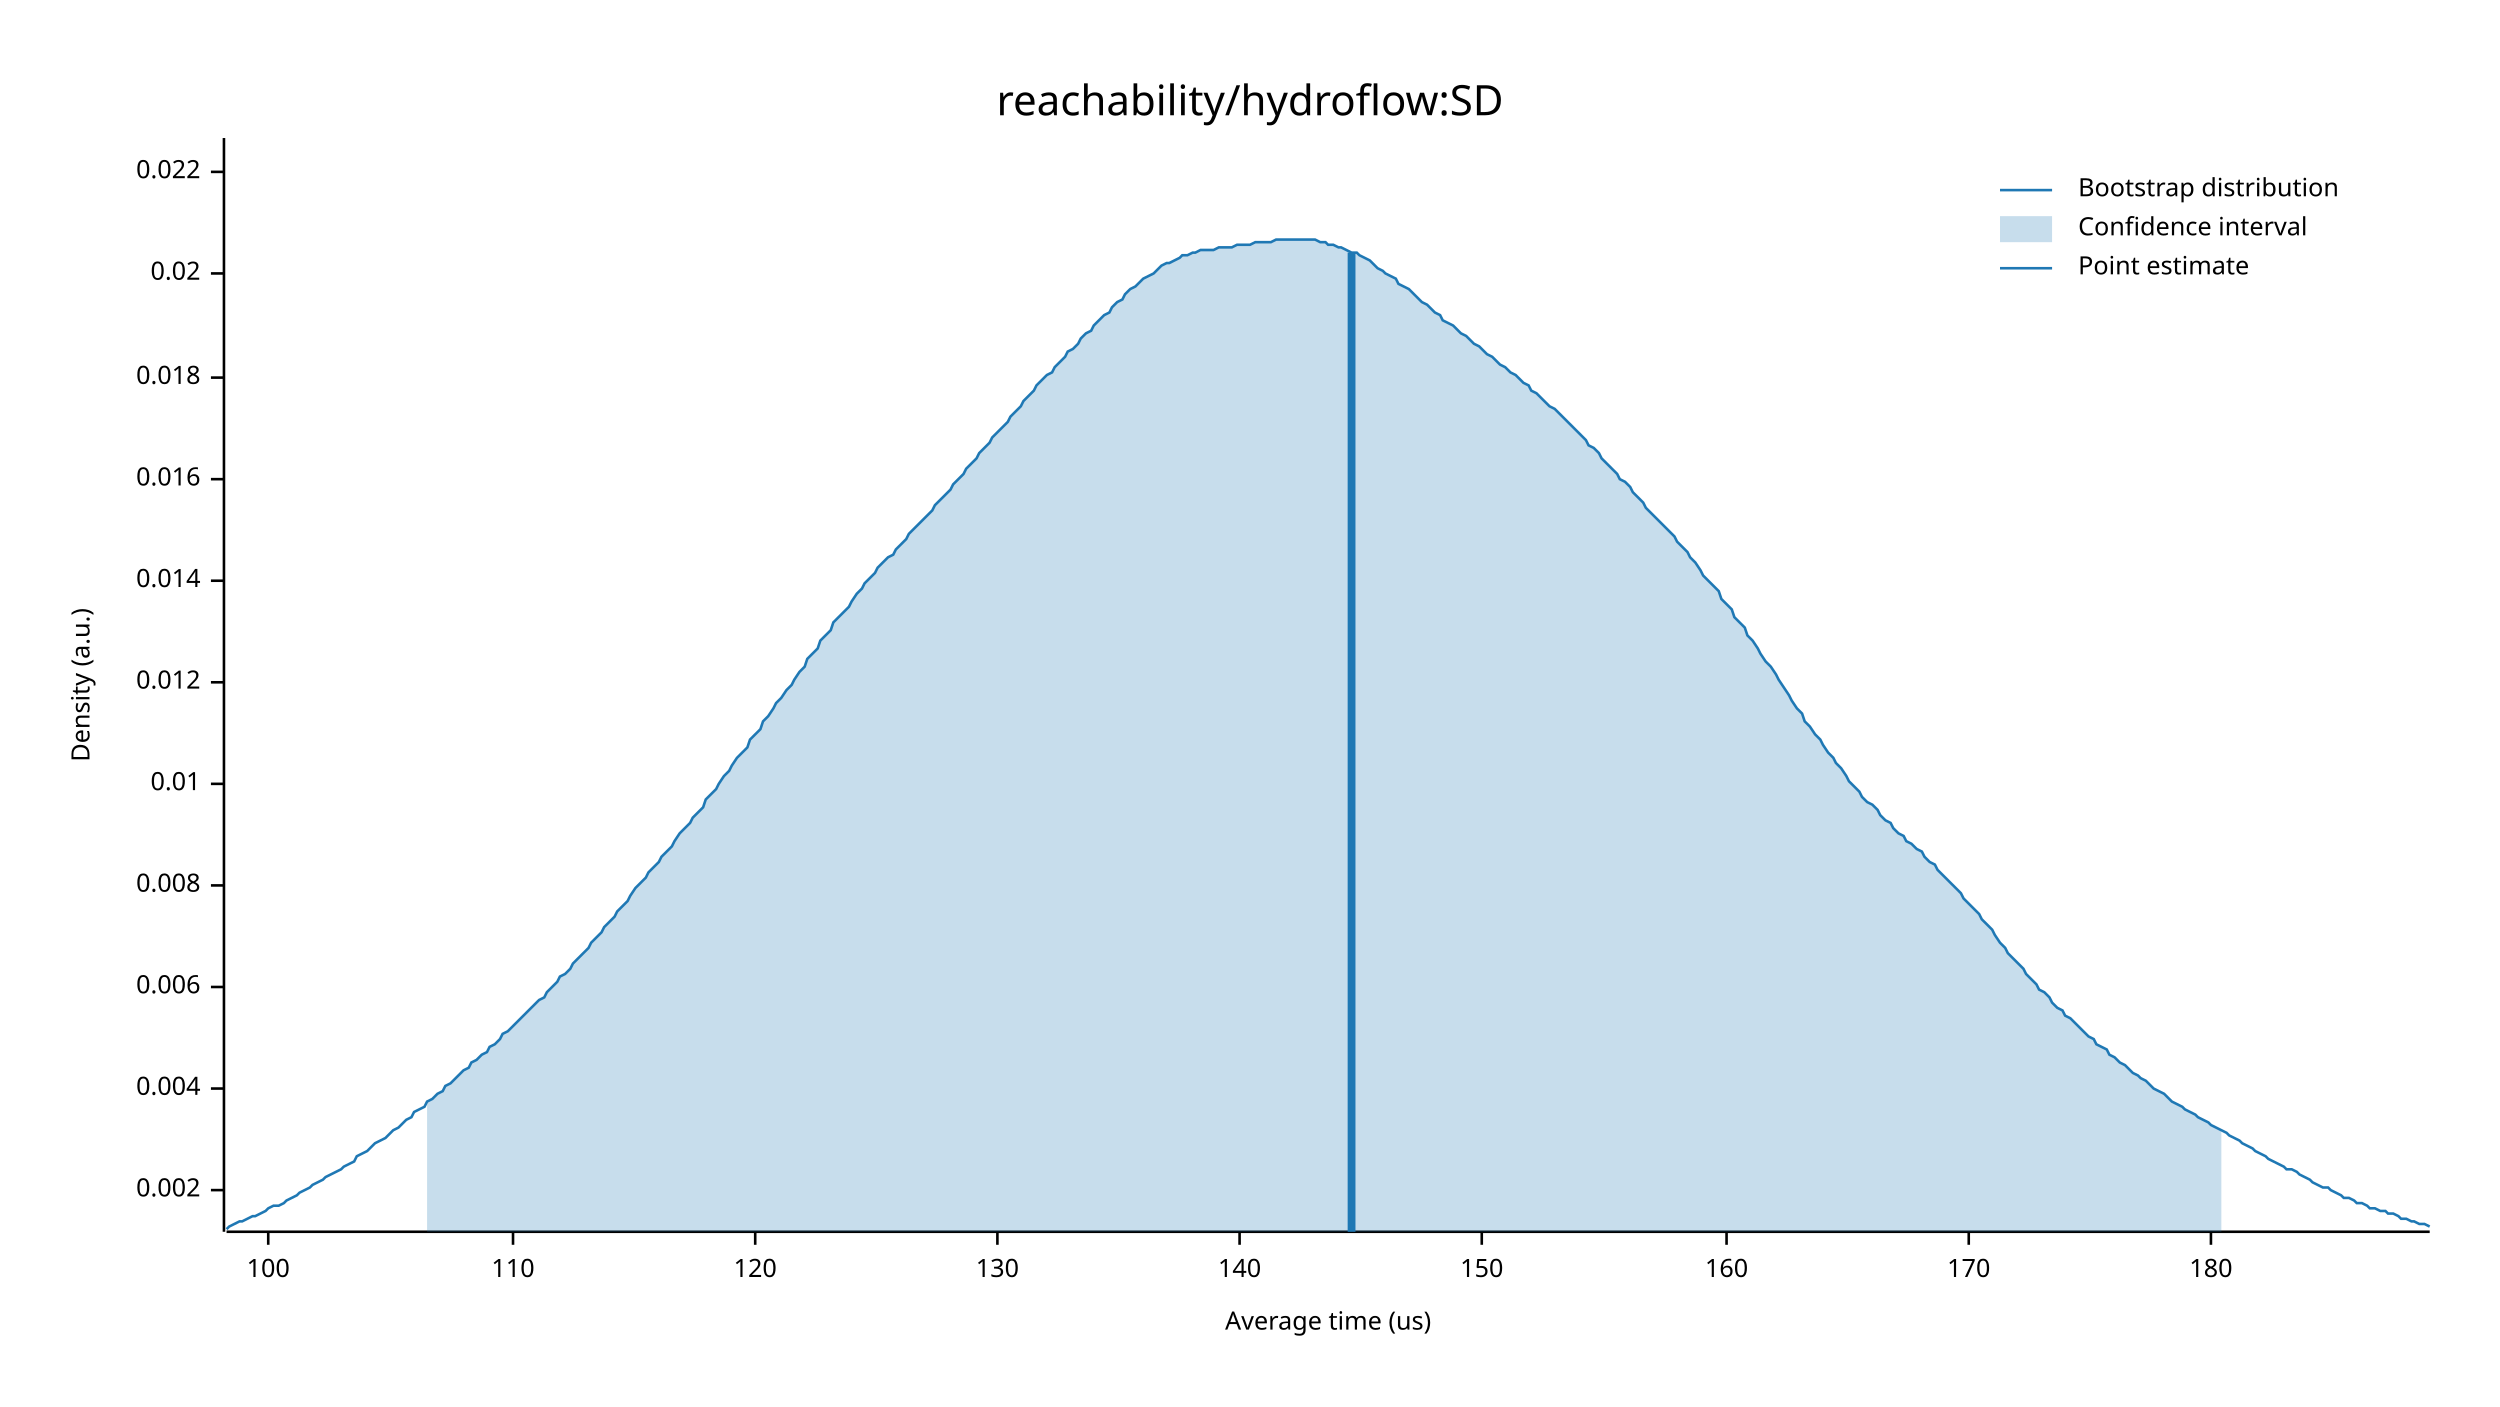
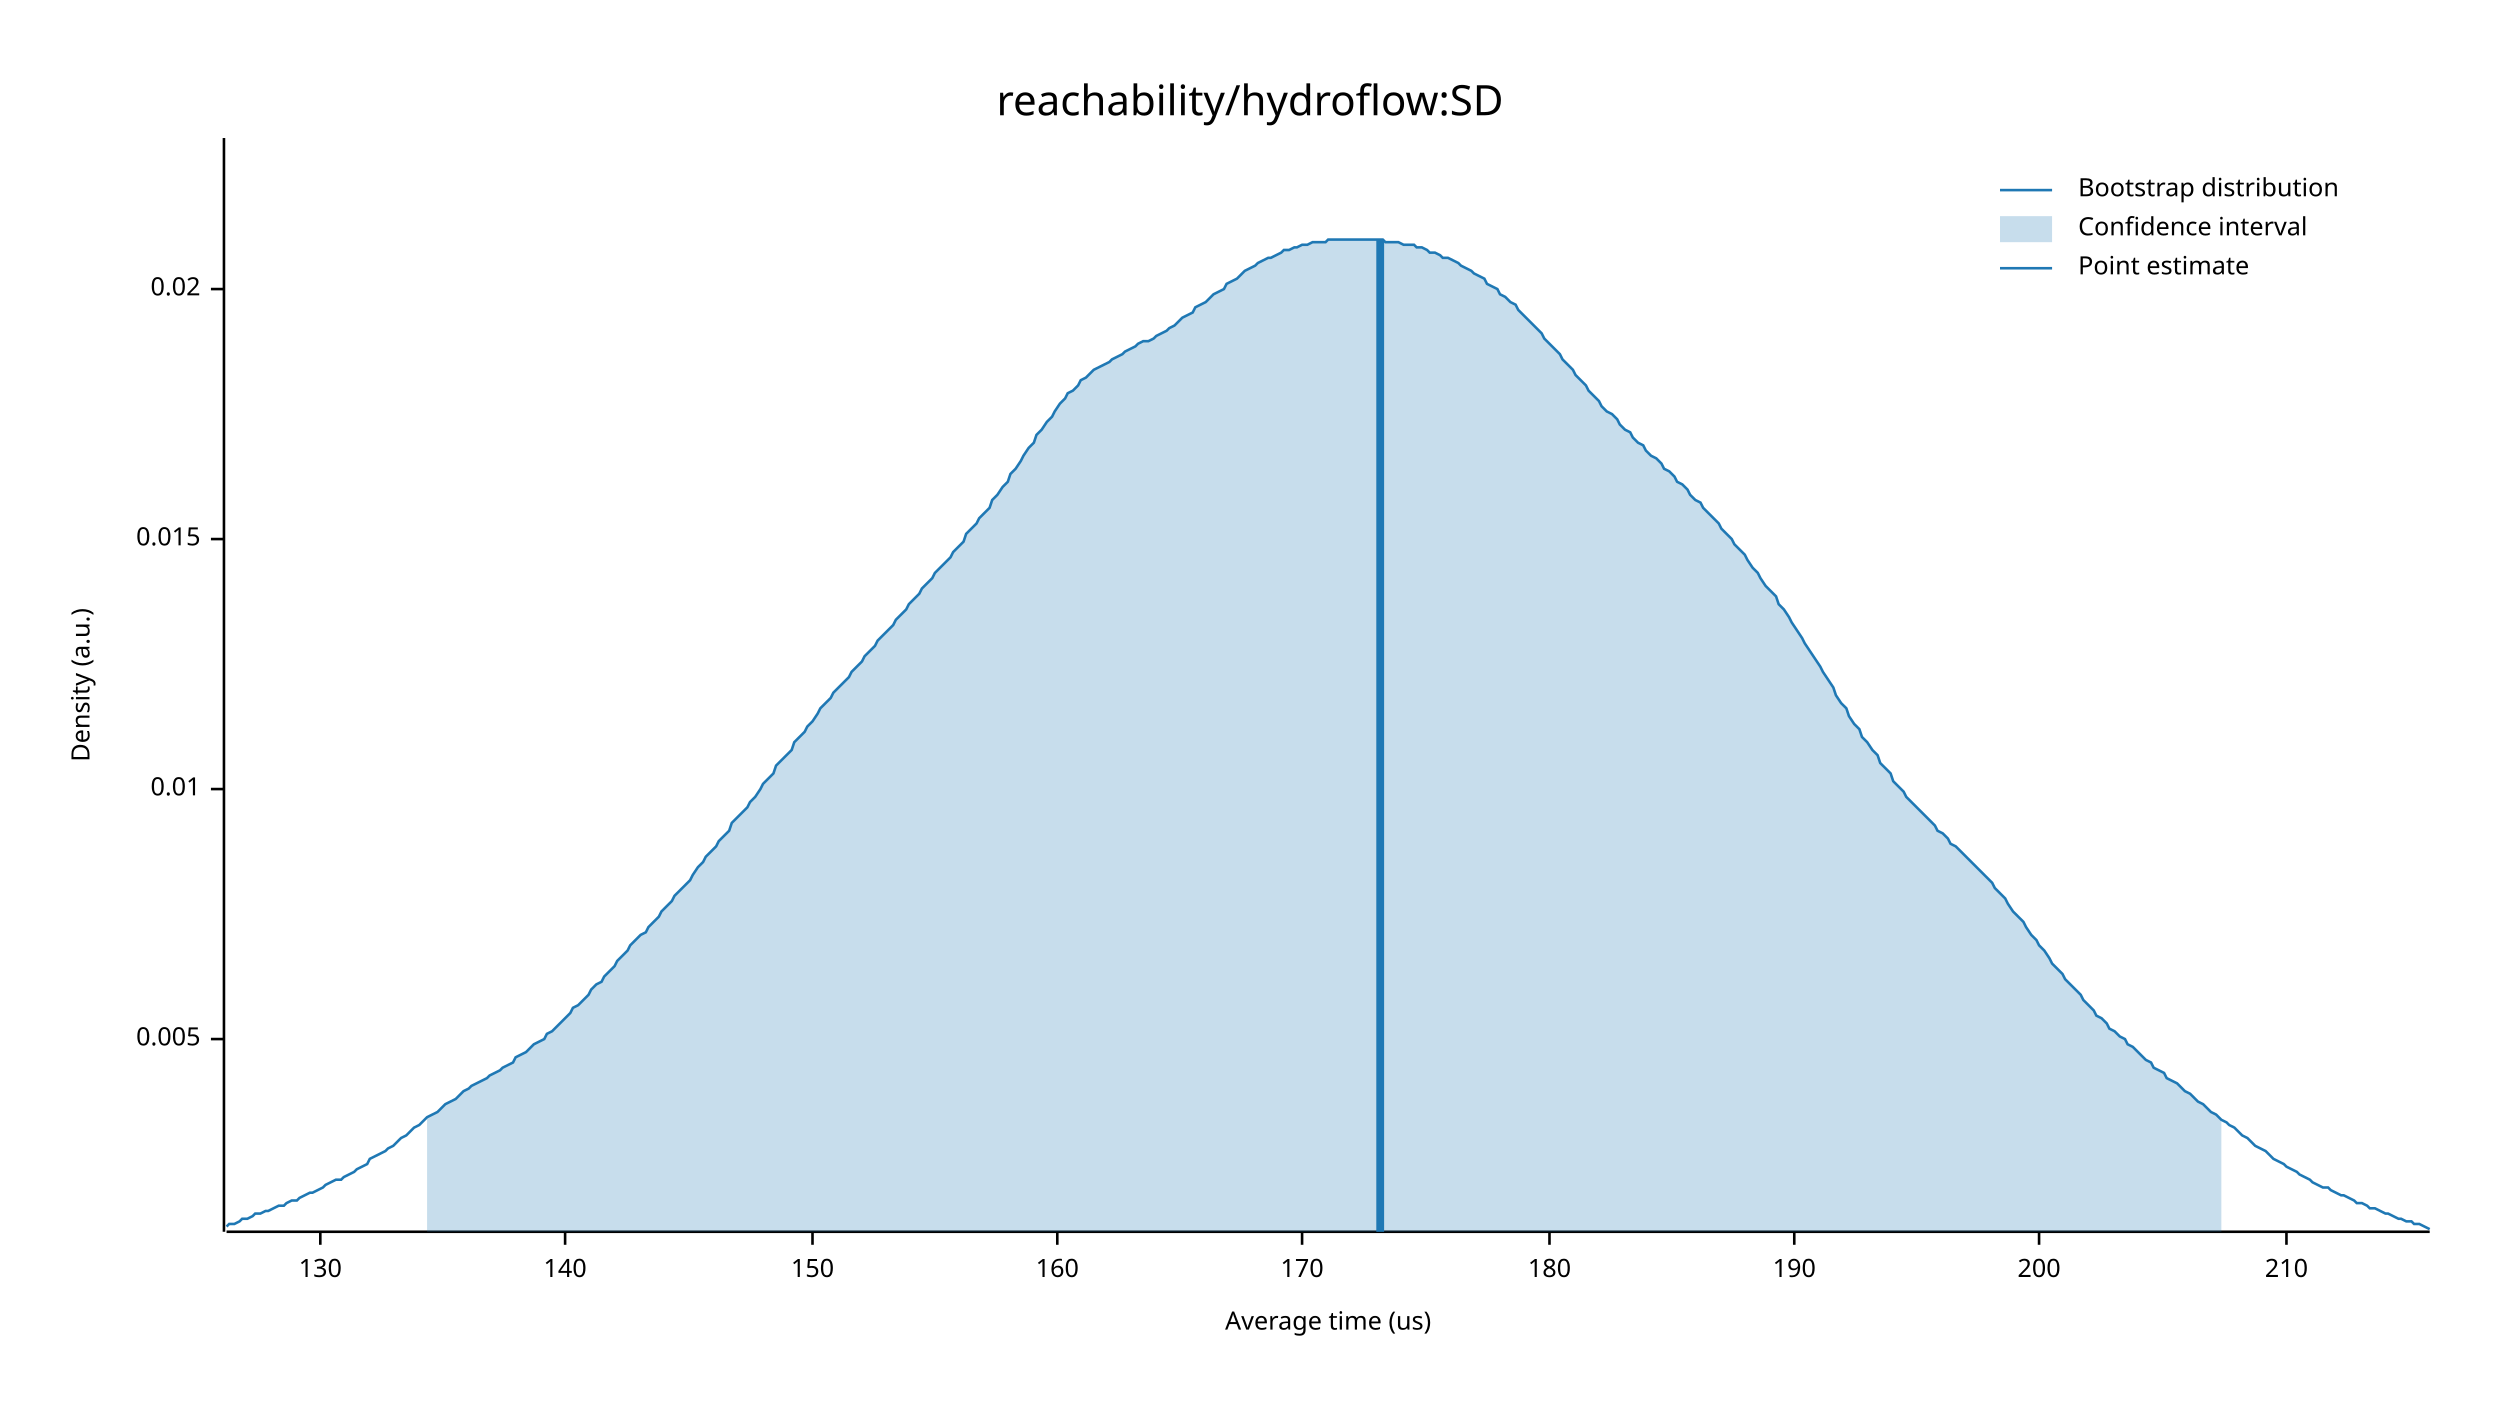
<svg xmlns="http://www.w3.org/2000/svg" width="960" height="540" viewBox="0 0 960 540">
  <text x="480" y="32" dy="0.76em" text-anchor="middle" font-family="sans-serif" font-size="16.129" opacity="1" fill="#000000">
reachability/hydroflow:SD
</text>
  <text x="27" y="263" dy="0.76em" text-anchor="middle" font-family="sans-serif" font-size="9.677" opacity="1" fill="#000000" transform="rotate(270, 27, 263)">
Density (a.u.)
</text>
  <text x="510" y="513" dy="-0.5ex" text-anchor="middle" font-family="sans-serif" font-size="9.677" opacity="1" fill="#000000">
Average time (us)
</text>
  <polyline fill="none" opacity="1" stroke="#000000" stroke-width="1" points="86,53 86,473 " />
-   <text x="77" y="457" dy="0.5ex" text-anchor="end" font-family="sans-serif" font-size="9.677" opacity="1" fill="#000000">
- 0.002
+   <text x="77" y="399" dy="0.5ex" text-anchor="end" font-family="sans-serif" font-size="9.677" opacity="1" fill="#000000">
+ 0.005
</text>
-   <polyline fill="none" opacity="1" stroke="#000000" stroke-width="1" points="81,457 86,457 " />
-   <text x="77" y="418" dy="0.5ex" text-anchor="end" font-family="sans-serif" font-size="9.677" opacity="1" fill="#000000">
- 0.004
- </text>
-   <polyline fill="none" opacity="1" stroke="#000000" stroke-width="1" points="81,418 86,418 " />
-   <text x="77" y="379" dy="0.5ex" text-anchor="end" font-family="sans-serif" font-size="9.677" opacity="1" fill="#000000">
- 0.006
- </text>
-   <polyline fill="none" opacity="1" stroke="#000000" stroke-width="1" points="81,379 86,379 " />
-   <text x="77" y="340" dy="0.5ex" text-anchor="end" font-family="sans-serif" font-size="9.677" opacity="1" fill="#000000">
- 0.008
- </text>
-   <polyline fill="none" opacity="1" stroke="#000000" stroke-width="1" points="81,340 86,340 " />
-   <text x="77" y="301" dy="0.5ex" text-anchor="end" font-family="sans-serif" font-size="9.677" opacity="1" fill="#000000">
+   <polyline fill="none" opacity="1" stroke="#000000" stroke-width="1" points="81,399 86,399 " />
+   <text x="77" y="303" dy="0.5ex" text-anchor="end" font-family="sans-serif" font-size="9.677" opacity="1" fill="#000000">
0.01
</text>
-   <polyline fill="none" opacity="1" stroke="#000000" stroke-width="1" points="81,301 86,301 " />
-   <text x="77" y="262" dy="0.5ex" text-anchor="end" font-family="sans-serif" font-size="9.677" opacity="1" fill="#000000">
- 0.012
+   <polyline fill="none" opacity="1" stroke="#000000" stroke-width="1" points="81,303 86,303 " />
+   <text x="77" y="207" dy="0.5ex" text-anchor="end" font-family="sans-serif" font-size="9.677" opacity="1" fill="#000000">
+ 0.015
</text>
-   <polyline fill="none" opacity="1" stroke="#000000" stroke-width="1" points="81,262 86,262 " />
-   <text x="77" y="223" dy="0.5ex" text-anchor="end" font-family="sans-serif" font-size="9.677" opacity="1" fill="#000000">
- 0.014
- </text>
-   <polyline fill="none" opacity="1" stroke="#000000" stroke-width="1" points="81,223 86,223 " />
-   <text x="77" y="184" dy="0.5ex" text-anchor="end" font-family="sans-serif" font-size="9.677" opacity="1" fill="#000000">
- 0.016
- </text>
-   <polyline fill="none" opacity="1" stroke="#000000" stroke-width="1" points="81,184 86,184 " />
-   <text x="77" y="145" dy="0.5ex" text-anchor="end" font-family="sans-serif" font-size="9.677" opacity="1" fill="#000000">
- 0.018
- </text>
-   <polyline fill="none" opacity="1" stroke="#000000" stroke-width="1" points="81,145 86,145 " />
-   <text x="77" y="105" dy="0.5ex" text-anchor="end" font-family="sans-serif" font-size="9.677" opacity="1" fill="#000000">
+   <polyline fill="none" opacity="1" stroke="#000000" stroke-width="1" points="81,207 86,207 " />
+   <text x="77" y="111" dy="0.5ex" text-anchor="end" font-family="sans-serif" font-size="9.677" opacity="1" fill="#000000">
0.02
</text>
-   <polyline fill="none" opacity="1" stroke="#000000" stroke-width="1" points="81,105 86,105 " />
-   <text x="77" y="66" dy="0.5ex" text-anchor="end" font-family="sans-serif" font-size="9.677" opacity="1" fill="#000000">
- 0.022
- </text>
-   <polyline fill="none" opacity="1" stroke="#000000" stroke-width="1" points="81,66 86,66 " />
+   <polyline fill="none" opacity="1" stroke="#000000" stroke-width="1" points="81,111 86,111 " />
  <polyline fill="none" opacity="1" stroke="#000000" stroke-width="1" points="87,473 933,473 " />
-   <text x="103" y="483" dy="0.76em" text-anchor="middle" font-family="sans-serif" font-size="9.677" opacity="1" fill="#000000">
- 100
- </text>
-   <polyline fill="none" opacity="1" stroke="#000000" stroke-width="1" points="103,473 103,478 " />
-   <text x="197" y="483" dy="0.76em" text-anchor="middle" font-family="sans-serif" font-size="9.677" opacity="1" fill="#000000">
- 110
- </text>
-   <polyline fill="none" opacity="1" stroke="#000000" stroke-width="1" points="197,473 197,478 " />
-   <text x="290" y="483" dy="0.76em" text-anchor="middle" font-family="sans-serif" font-size="9.677" opacity="1" fill="#000000">
- 120
- </text>
-   <polyline fill="none" opacity="1" stroke="#000000" stroke-width="1" points="290,473 290,478 " />
-   <text x="383" y="483" dy="0.76em" text-anchor="middle" font-family="sans-serif" font-size="9.677" opacity="1" fill="#000000">
+   <text x="123" y="483" dy="0.76em" text-anchor="middle" font-family="sans-serif" font-size="9.677" opacity="1" fill="#000000">
130
</text>
-   <polyline fill="none" opacity="1" stroke="#000000" stroke-width="1" points="383,473 383,478 " />
-   <text x="476" y="483" dy="0.76em" text-anchor="middle" font-family="sans-serif" font-size="9.677" opacity="1" fill="#000000">
+   <polyline fill="none" opacity="1" stroke="#000000" stroke-width="1" points="123,473 123,478 " />
+   <text x="217" y="483" dy="0.76em" text-anchor="middle" font-family="sans-serif" font-size="9.677" opacity="1" fill="#000000">
140
</text>
-   <polyline fill="none" opacity="1" stroke="#000000" stroke-width="1" points="476,473 476,478 " />
-   <text x="569" y="483" dy="0.76em" text-anchor="middle" font-family="sans-serif" font-size="9.677" opacity="1" fill="#000000">
+   <polyline fill="none" opacity="1" stroke="#000000" stroke-width="1" points="217,473 217,478 " />
+   <text x="312" y="483" dy="0.76em" text-anchor="middle" font-family="sans-serif" font-size="9.677" opacity="1" fill="#000000">
150
</text>
-   <polyline fill="none" opacity="1" stroke="#000000" stroke-width="1" points="569,473 569,478 " />
-   <text x="663" y="483" dy="0.76em" text-anchor="middle" font-family="sans-serif" font-size="9.677" opacity="1" fill="#000000">
+   <polyline fill="none" opacity="1" stroke="#000000" stroke-width="1" points="312,473 312,478 " />
+   <text x="406" y="483" dy="0.76em" text-anchor="middle" font-family="sans-serif" font-size="9.677" opacity="1" fill="#000000">
160
</text>
-   <polyline fill="none" opacity="1" stroke="#000000" stroke-width="1" points="663,473 663,478 " />
-   <text x="756" y="483" dy="0.76em" text-anchor="middle" font-family="sans-serif" font-size="9.677" opacity="1" fill="#000000">
+   <polyline fill="none" opacity="1" stroke="#000000" stroke-width="1" points="406,473 406,478 " />
+   <text x="500" y="483" dy="0.76em" text-anchor="middle" font-family="sans-serif" font-size="9.677" opacity="1" fill="#000000">
170
</text>
-   <polyline fill="none" opacity="1" stroke="#000000" stroke-width="1" points="756,473 756,478 " />
-   <text x="849" y="483" dy="0.76em" text-anchor="middle" font-family="sans-serif" font-size="9.677" opacity="1" fill="#000000">
+   <polyline fill="none" opacity="1" stroke="#000000" stroke-width="1" points="500,473 500,478 " />
+   <text x="595" y="483" dy="0.76em" text-anchor="middle" font-family="sans-serif" font-size="9.677" opacity="1" fill="#000000">
180
</text>
-   <polyline fill="none" opacity="1" stroke="#000000" stroke-width="1" points="849,473 849,478 " />
-   <polyline fill="none" opacity="1" stroke="#1F78B4" stroke-width="1" points="87,472 88,471 90,470 92,469 93,469 95,468 97,467 98,467 100,466 102,465 103,464 105,463 107,463 109,462 110,461 112,460 114,459 115,458 117,457 119,456 120,455 122,454 124,453 125,452 127,451 129,450 131,449 132,448 134,447 136,446 137,444 139,443 141,442 142,441 144,439 146,438 148,437 149,436 151,434 153,433 154,432 156,430 158,429 159,427 161,426 163,425 164,423 166,422 168,420 170,419 171,417 173,416 175,414 176,413 178,411 180,410 181,408 183,407 185,405 187,404 188,402 190,401 192,399 193,397 195,396 197,394 198,393 200,391 202,389 203,388 205,386 207,384 209,383 210,381 212,379 214,377 215,375 217,374 219,372 220,370 222,368 224,366 226,364 227,362 229,360 231,358 232,356 234,354 236,352 237,350 239,348 241,346 242,344 244,341 246,339 248,337 249,335 251,333 253,331 254,329 256,327 258,325 259,323 261,320 263,318 265,316 266,314 268,312 270,310 271,307 273,305 275,303 276,301 278,298 280,296 281,294 283,291 285,289 287,287 288,284 290,282 292,280 293,277 295,275 297,272 298,270 300,268 302,265 304,263 305,261 307,258 309,256 310,253 312,251 314,249 315,246 317,244 319,242 320,239 322,237 324,235 326,233 327,231 329,228 331,226 332,224 334,222 336,220 337,218 339,216 341,214 343,213 344,211 346,209 348,207 349,205 351,203 353,201 354,200 356,198 358,196 359,194 361,192 363,190 365,188 366,186 368,184 370,182 371,180 373,178 375,176 376,174 378,172 380,170 381,168 383,166 385,164 387,162 388,160 390,158 392,156 393,154 395,152 397,150 398,148 400,146 402,144 404,143 405,141 407,139 409,137 410,135 412,134 414,132 415,130 417,128 419,127 420,125 422,123 424,121 426,120 427,118 429,116 431,115 432,113 434,111 436,110 437,109 439,107 441,106 443,105 444,104 446,102 448,101 449,101 451,100 453,99 454,98 456,98 458,97 459,97 461,96 463,96 465,96 466,96 468,95 470,95 471,95 473,95 475,94 476,94 478,94 480,94 482,93 483,93 485,93 487,93 488,93 490,92 492,92 493,92 495,92 497,92 498,92 500,92 502,92 504,92 505,92 507,93 509,93 510,94 512,94 514,95 515,95 517,96 519,97 521,97 522,98 524,99 526,100 527,101 529,103 531,104 532,105 534,106 536,107 537,109 539,110 541,111 543,113 544,114 546,116 548,117 549,118 551,120 553,121 554,123 556,124 558,125 560,127 561,128 563,129 565,131 566,132 568,133 570,135 571,136 573,137 575,139 576,140 578,141 580,143 582,144 583,145 585,147 587,148 588,150 590,151 592,153 593,154 595,156 597,157 599,159 600,160 602,162 604,164 605,165 607,167 609,169 610,171 612,172 614,174 615,176 617,178 619,180 621,182 622,184 624,185 626,187 627,189 629,191 631,193 632,195 634,197 636,199 638,201 639,202 641,204 643,206 644,208 646,210 648,212 649,214 651,216 653,219 654,221 656,223 658,225 660,227 661,230 663,232 665,234 666,237 668,239 670,241 671,244 673,246 675,249 676,251 678,254 680,256 682,259 683,261 685,264 687,267 688,269 690,272 692,274 693,277 695,279 697,282 699,284 700,286 702,289 704,291 705,293 707,295 709,298 710,300 712,302 714,304 715,306 717,308 719,309 721,311 722,313 724,315 726,316 727,318 729,320 731,321 732,323 734,324 736,326 738,327 739,329 741,331 743,332 744,334 746,336 748,338 749,339 751,341 753,343 754,345 756,347 758,349 760,351 761,353 763,355 765,357 766,359 768,362 770,364 771,366 773,368 775,370 777,372 778,374 780,376 782,378 783,380 785,381 787,383 788,385 790,387 792,388 793,390 795,391 797,393 799,395 800,396 802,398 804,399 805,401 807,402 809,403 810,405 812,406 814,408 816,409 817,410 819,412 821,413 822,414 824,415 826,417 827,418 829,419 831,420 832,421 834,423 836,424 838,425 839,426 841,427 843,428 844,429 846,430 848,431 849,432 851,433 853,434 855,435 856,436 858,437 860,438 861,439 863,440 865,441 866,442 868,443 870,444 871,445 873,446 875,447 877,448 878,449 880,449 882,450 883,451 885,452 887,453 888,454 890,455 892,456 894,456 895,457 897,458 899,459 900,460 902,460 904,461 905,462 907,462 909,463 910,464 912,464 914,465 916,465 917,466 919,466 921,467 922,468 924,468 926,469 927,469 929,470 931,470 933,471 " />
-   <polygon opacity="0.25" fill="#1F78B4" points="164,423 166,422 168,420 170,419 171,417 173,416 175,414 176,413 178,411 180,410 181,408 183,407 185,405 187,404 188,402 190,401 192,399 193,397 195,396 197,394 198,393 200,391 202,389 203,388 205,386 207,384 209,383 210,381 212,379 214,377 215,375 217,374 219,372 220,370 222,368 224,366 226,364 227,362 229,360 231,358 232,356 234,354 236,352 237,350 239,348 241,346 242,344 244,341 246,339 248,337 249,335 251,333 253,331 254,329 256,327 258,325 259,323 261,320 263,318 265,316 266,314 268,312 270,310 271,307 273,305 275,303 276,301 278,298 280,296 281,294 283,291 285,289 287,287 288,284 290,282 292,280 293,277 295,275 297,272 298,270 300,268 302,265 304,263 305,261 307,258 309,256 310,253 312,251 314,249 315,246 317,244 319,242 320,239 322,237 324,235 326,233 327,231 329,228 331,226 332,224 334,222 336,220 337,218 339,216 341,214 343,213 344,211 346,209 348,207 349,205 351,203 353,201 354,200 356,198 358,196 359,194 361,192 363,190 365,188 366,186 368,184 370,182 371,180 373,178 375,176 376,174 378,172 380,170 381,168 383,166 385,164 387,162 388,160 390,158 392,156 393,154 395,152 397,150 398,148 400,146 402,144 404,143 405,141 407,139 409,137 410,135 412,134 414,132 415,130 417,128 419,127 420,125 422,123 424,121 426,120 427,118 429,116 431,115 432,113 434,111 436,110 437,109 439,107 441,106 443,105 444,104 446,102 448,101 449,101 451,100 453,99 454,98 456,98 458,97 459,97 461,96 463,96 465,96 466,96 468,95 470,95 471,95 473,95 475,94 476,94 478,94 480,94 482,93 483,93 485,93 487,93 488,93 490,92 492,92 493,92 495,92 497,92 498,92 500,92 502,92 504,92 505,92 507,93 509,93 510,94 512,94 514,95 515,95 517,96 519,97 521,97 522,98 524,99 526,100 527,101 529,103 531,104 532,105 534,106 536,107 537,109 539,110 541,111 543,113 544,114 546,116 548,117 549,118 551,120 553,121 554,123 556,124 558,125 560,127 561,128 563,129 565,131 566,132 568,133 570,135 571,136 573,137 575,139 576,140 578,141 580,143 582,144 583,145 585,147 587,148 588,150 590,151 592,153 593,154 595,156 597,157 599,159 600,160 602,162 604,164 605,165 607,167 609,169 610,171 612,172 614,174 615,176 617,178 619,180 621,182 622,184 624,185 626,187 627,189 629,191 631,193 632,195 634,197 636,199 638,201 639,202 641,204 643,206 644,208 646,210 648,212 649,214 651,216 653,219 654,221 656,223 658,225 660,227 661,230 663,232 665,234 666,237 668,239 670,241 671,244 673,246 675,249 676,251 678,254 680,256 682,259 683,261 685,264 687,267 688,269 690,272 692,274 693,277 695,279 697,282 699,284 700,286 702,289 704,291 705,293 707,295 709,298 710,300 712,302 714,304 715,306 717,308 719,309 721,311 722,313 724,315 726,316 727,318 729,320 731,321 732,323 734,324 736,326 738,327 739,329 741,331 743,332 744,334 746,336 748,338 749,339 751,341 753,343 754,345 756,347 758,349 760,351 761,353 763,355 765,357 766,359 768,362 770,364 771,366 773,368 775,370 777,372 778,374 780,376 782,378 783,380 785,381 787,383 788,385 790,387 792,388 793,390 795,391 797,393 799,395 800,396 802,398 804,399 805,401 807,402 809,403 810,405 812,406 814,408 816,409 817,410 819,412 821,413 822,414 824,415 826,417 827,418 829,419 831,420 832,421 834,423 836,424 838,425 839,426 841,427 843,428 844,429 846,430 848,431 849,432 851,433 853,434 853,473 164,473 " />
-   <polyline fill="none" opacity="1" stroke="#1F78B4" stroke-width="3" points="519,473 519,97 " />
+   <polyline fill="none" opacity="1" stroke="#000000" stroke-width="1" points="595,473 595,478 " />
+   <text x="689" y="483" dy="0.76em" text-anchor="middle" font-family="sans-serif" font-size="9.677" opacity="1" fill="#000000">
+ 190
+ </text>
+   <polyline fill="none" opacity="1" stroke="#000000" stroke-width="1" points="689,473 689,478 " />
+   <text x="783" y="483" dy="0.76em" text-anchor="middle" font-family="sans-serif" font-size="9.677" opacity="1" fill="#000000">
+ 200
+ </text>
+   <polyline fill="none" opacity="1" stroke="#000000" stroke-width="1" points="783,473 783,478 " />
+   <text x="878" y="483" dy="0.76em" text-anchor="middle" font-family="sans-serif" font-size="9.677" opacity="1" fill="#000000">
+ 210
+ </text>
+   <polyline fill="none" opacity="1" stroke="#000000" stroke-width="1" points="878,473 878,478 " />
+   <polyline fill="none" opacity="1" stroke="#1F78B4" stroke-width="1" points="87,471 88,470 90,470 92,469 93,468 95,468 97,467 98,466 100,466 102,465 103,465 105,464 107,463 109,463 110,462 112,461 114,461 115,460 117,459 119,458 120,458 122,457 124,456 125,455 127,454 129,453 131,453 132,452 134,451 136,450 137,449 139,448 141,447 142,445 144,444 146,443 148,442 149,441 151,440 153,438 154,437 156,436 158,434 159,433 161,432 163,430 164,429 166,428 168,427 170,425 171,424 173,423 175,422 176,421 178,419 180,418 181,417 183,416 185,415 187,414 188,413 190,412 192,411 193,410 195,409 197,408 198,406 200,405 202,404 203,403 205,401 207,400 209,399 210,397 212,396 214,394 215,393 217,391 219,389 220,387 222,386 224,384 226,382 227,380 229,378 231,377 232,375 234,373 236,371 237,369 239,367 241,365 242,363 244,361 246,359 248,358 249,356 251,354 253,352 254,350 256,348 258,346 259,344 261,342 263,340 265,338 266,336 268,333 270,331 271,329 273,327 275,325 276,323 278,321 280,319 281,316 283,314 285,312 287,310 288,308 290,306 292,303 293,301 295,299 297,297 298,294 300,292 302,290 304,288 305,285 307,283 309,281 310,279 312,277 314,274 315,272 317,270 319,268 320,266 322,264 324,262 326,260 327,258 329,256 331,254 332,252 334,250 336,248 337,246 339,244 341,242 343,240 344,238 346,236 348,234 349,232 351,230 353,228 354,226 356,224 358,222 359,220 361,218 363,216 365,214 366,212 368,210 370,208 371,205 373,203 375,201 376,199 378,197 380,195 381,192 383,190 385,187 387,185 388,182 390,180 392,177 393,175 395,172 397,170 398,167 400,165 402,162 404,160 405,158 407,155 409,153 410,151 412,150 414,148 415,146 417,145 419,143 420,142 422,141 424,140 426,139 427,138 429,137 431,136 432,135 434,134 436,133 437,132 439,131 441,131 443,130 444,129 446,128 448,127 449,126 451,125 453,123 454,122 456,121 458,120 459,118 461,117 463,116 465,114 466,113 468,112 470,111 471,109 473,108 475,107 476,106 478,104 480,103 482,102 483,101 485,100 487,99 488,99 490,98 492,97 493,96 495,96 497,95 498,95 500,94 502,94 504,93 505,93 507,93 509,93 510,92 512,92 514,92 515,92 517,92 519,92 521,92 522,92 524,92 526,92 527,92 529,92 531,92 532,93 534,93 536,93 537,93 539,94 541,94 543,94 544,95 546,95 548,96 549,97 551,97 553,98 554,99 556,99 558,100 560,101 561,102 563,103 565,104 566,105 568,106 570,107 571,109 573,110 575,111 576,113 578,114 580,116 582,117 583,119 585,121 587,123 588,124 590,126 592,128 593,130 595,132 597,134 599,136 600,138 602,140 604,142 605,144 607,146 609,148 610,150 612,152 614,154 615,156 617,158 619,159 621,161 622,163 624,165 626,166 627,168 629,170 631,171 632,173 634,175 636,176 638,178 639,180 641,181 643,183 644,185 646,186 648,188 649,190 651,192 653,193 654,195 656,197 658,199 660,201 661,203 663,205 665,207 666,209 668,211 670,213 671,215 673,218 675,220 676,222 678,225 680,227 682,229 683,232 685,234 687,237 688,239 690,242 692,245 693,247 695,250 697,253 699,256 700,258 702,261 704,264 705,267 707,270 709,272 710,275 712,278 714,280 715,283 717,285 719,288 721,290 722,293 724,295 726,297 727,300 729,302 731,304 732,306 734,308 736,310 738,312 739,313 741,315 743,317 744,319 746,320 748,322 749,324 751,325 753,327 754,328 756,330 758,332 760,334 761,335 763,337 765,339 766,341 768,343 770,345 771,347 773,350 775,352 777,354 778,356 780,359 782,361 783,363 785,365 787,368 788,370 790,372 792,374 793,376 795,378 797,380 799,382 800,384 802,386 804,388 805,390 807,391 809,393 810,395 812,396 814,398 816,399 817,401 819,402 821,404 822,405 824,407 826,408 827,410 829,411 831,412 832,414 834,415 836,416 838,418 839,419 841,420 843,422 844,423 846,424 848,426 849,427 851,428 853,430 855,431 856,432 858,433 860,435 861,436 863,437 865,439 866,440 868,441 870,442 871,443 873,445 875,446 877,447 878,448 880,449 882,450 883,451 885,452 887,453 888,454 890,455 892,456 894,456 895,457 897,458 899,459 900,459 902,460 904,461 905,462 907,462 909,463 910,464 912,464 914,465 916,466 917,466 919,467 921,468 922,468 924,469 926,469 927,470 929,470 931,471 933,472 " />
+   <polygon opacity="0.25" fill="#1F78B4" points="164,429 166,428 168,427 170,425 171,424 173,423 175,422 176,421 178,419 180,418 181,417 183,416 185,415 187,414 188,413 190,412 192,411 193,410 195,409 197,408 198,406 200,405 202,404 203,403 205,401 207,400 209,399 210,397 212,396 214,394 215,393 217,391 219,389 220,387 222,386 224,384 226,382 227,380 229,378 231,377 232,375 234,373 236,371 237,369 239,367 241,365 242,363 244,361 246,359 248,358 249,356 251,354 253,352 254,350 256,348 258,346 259,344 261,342 263,340 265,338 266,336 268,333 270,331 271,329 273,327 275,325 276,323 278,321 280,319 281,316 283,314 285,312 287,310 288,308 290,306 292,303 293,301 295,299 297,297 298,294 300,292 302,290 304,288 305,285 307,283 309,281 310,279 312,277 314,274 315,272 317,270 319,268 320,266 322,264 324,262 326,260 327,258 329,256 331,254 332,252 334,250 336,248 337,246 339,244 341,242 343,240 344,238 346,236 348,234 349,232 351,230 353,228 354,226 356,224 358,222 359,220 361,218 363,216 365,214 366,212 368,210 370,208 371,205 373,203 375,201 376,199 378,197 380,195 381,192 383,190 385,187 387,185 388,182 390,180 392,177 393,175 395,172 397,170 398,167 400,165 402,162 404,160 405,158 407,155 409,153 410,151 412,150 414,148 415,146 417,145 419,143 420,142 422,141 424,140 426,139 427,138 429,137 431,136 432,135 434,134 436,133 437,132 439,131 441,131 443,130 444,129 446,128 448,127 449,126 451,125 453,123 454,122 456,121 458,120 459,118 461,117 463,116 465,114 466,113 468,112 470,111 471,109 473,108 475,107 476,106 478,104 480,103 482,102 483,101 485,100 487,99 488,99 490,98 492,97 493,96 495,96 497,95 498,95 500,94 502,94 504,93 505,93 507,93 509,93 510,92 512,92 514,92 515,92 517,92 519,92 521,92 522,92 524,92 526,92 527,92 529,92 531,92 532,93 534,93 536,93 537,93 539,94 541,94 543,94 544,95 546,95 548,96 549,97 551,97 553,98 554,99 556,99 558,100 560,101 561,102 563,103 565,104 566,105 568,106 570,107 571,109 573,110 575,111 576,113 578,114 580,116 582,117 583,119 585,121 587,123 588,124 590,126 592,128 593,130 595,132 597,134 599,136 600,138 602,140 604,142 605,144 607,146 609,148 610,150 612,152 614,154 615,156 617,158 619,159 621,161 622,163 624,165 626,166 627,168 629,170 631,171 632,173 634,175 636,176 638,178 639,180 641,181 643,183 644,185 646,186 648,188 649,190 651,192 653,193 654,195 656,197 658,199 660,201 661,203 663,205 665,207 666,209 668,211 670,213 671,215 673,218 675,220 676,222 678,225 680,227 682,229 683,232 685,234 687,237 688,239 690,242 692,245 693,247 695,250 697,253 699,256 700,258 702,261 704,264 705,267 707,270 709,272 710,275 712,278 714,280 715,283 717,285 719,288 721,290 722,293 724,295 726,297 727,300 729,302 731,304 732,306 734,308 736,310 738,312 739,313 741,315 743,317 744,319 746,320 748,322 749,324 751,325 753,327 754,328 756,330 758,332 760,334 761,335 763,337 765,339 766,341 768,343 770,345 771,347 773,350 775,352 777,354 778,356 780,359 782,361 783,363 785,365 787,368 788,370 790,372 792,374 793,376 795,378 797,380 799,382 800,384 802,386 804,388 805,390 807,391 809,393 810,395 812,396 814,398 816,399 817,401 819,402 821,404 822,405 824,407 826,408 827,410 829,411 831,412 832,414 834,415 836,416 838,418 839,419 841,420 843,422 844,423 846,424 848,426 849,427 851,428 853,430 853,473 164,473 " />
+   <polyline fill="none" opacity="1" stroke="#1F78B4" stroke-width="3" points="530,473 530,92 " />
  <text x="798" y="68" dy="0.76em" text-anchor="start" font-family="sans-serif" font-size="9.677" opacity="1" fill="#000000">
Bootstrap distribution
</text>
  <text x="798" y="83" dy="0.76em" text-anchor="start" font-family="sans-serif" font-size="9.677" opacity="1" fill="#000000">
Confidence interval
</text>
  <text x="798" y="98" dy="0.76em" text-anchor="start" font-family="sans-serif" font-size="9.677" opacity="1" fill="#000000">
Point estimate
</text>
  <polyline fill="none" opacity="1" stroke="#1F78B4" stroke-width="1" points="768,73 788,73 " />
  <rect x="768" y="83" width="20" height="10" opacity="0.25" fill="#1F78B4" stroke="none" />
  <polyline fill="none" opacity="1" stroke="#1F78B4" stroke-width="1" points="768,103 788,103 " />
</svg>
